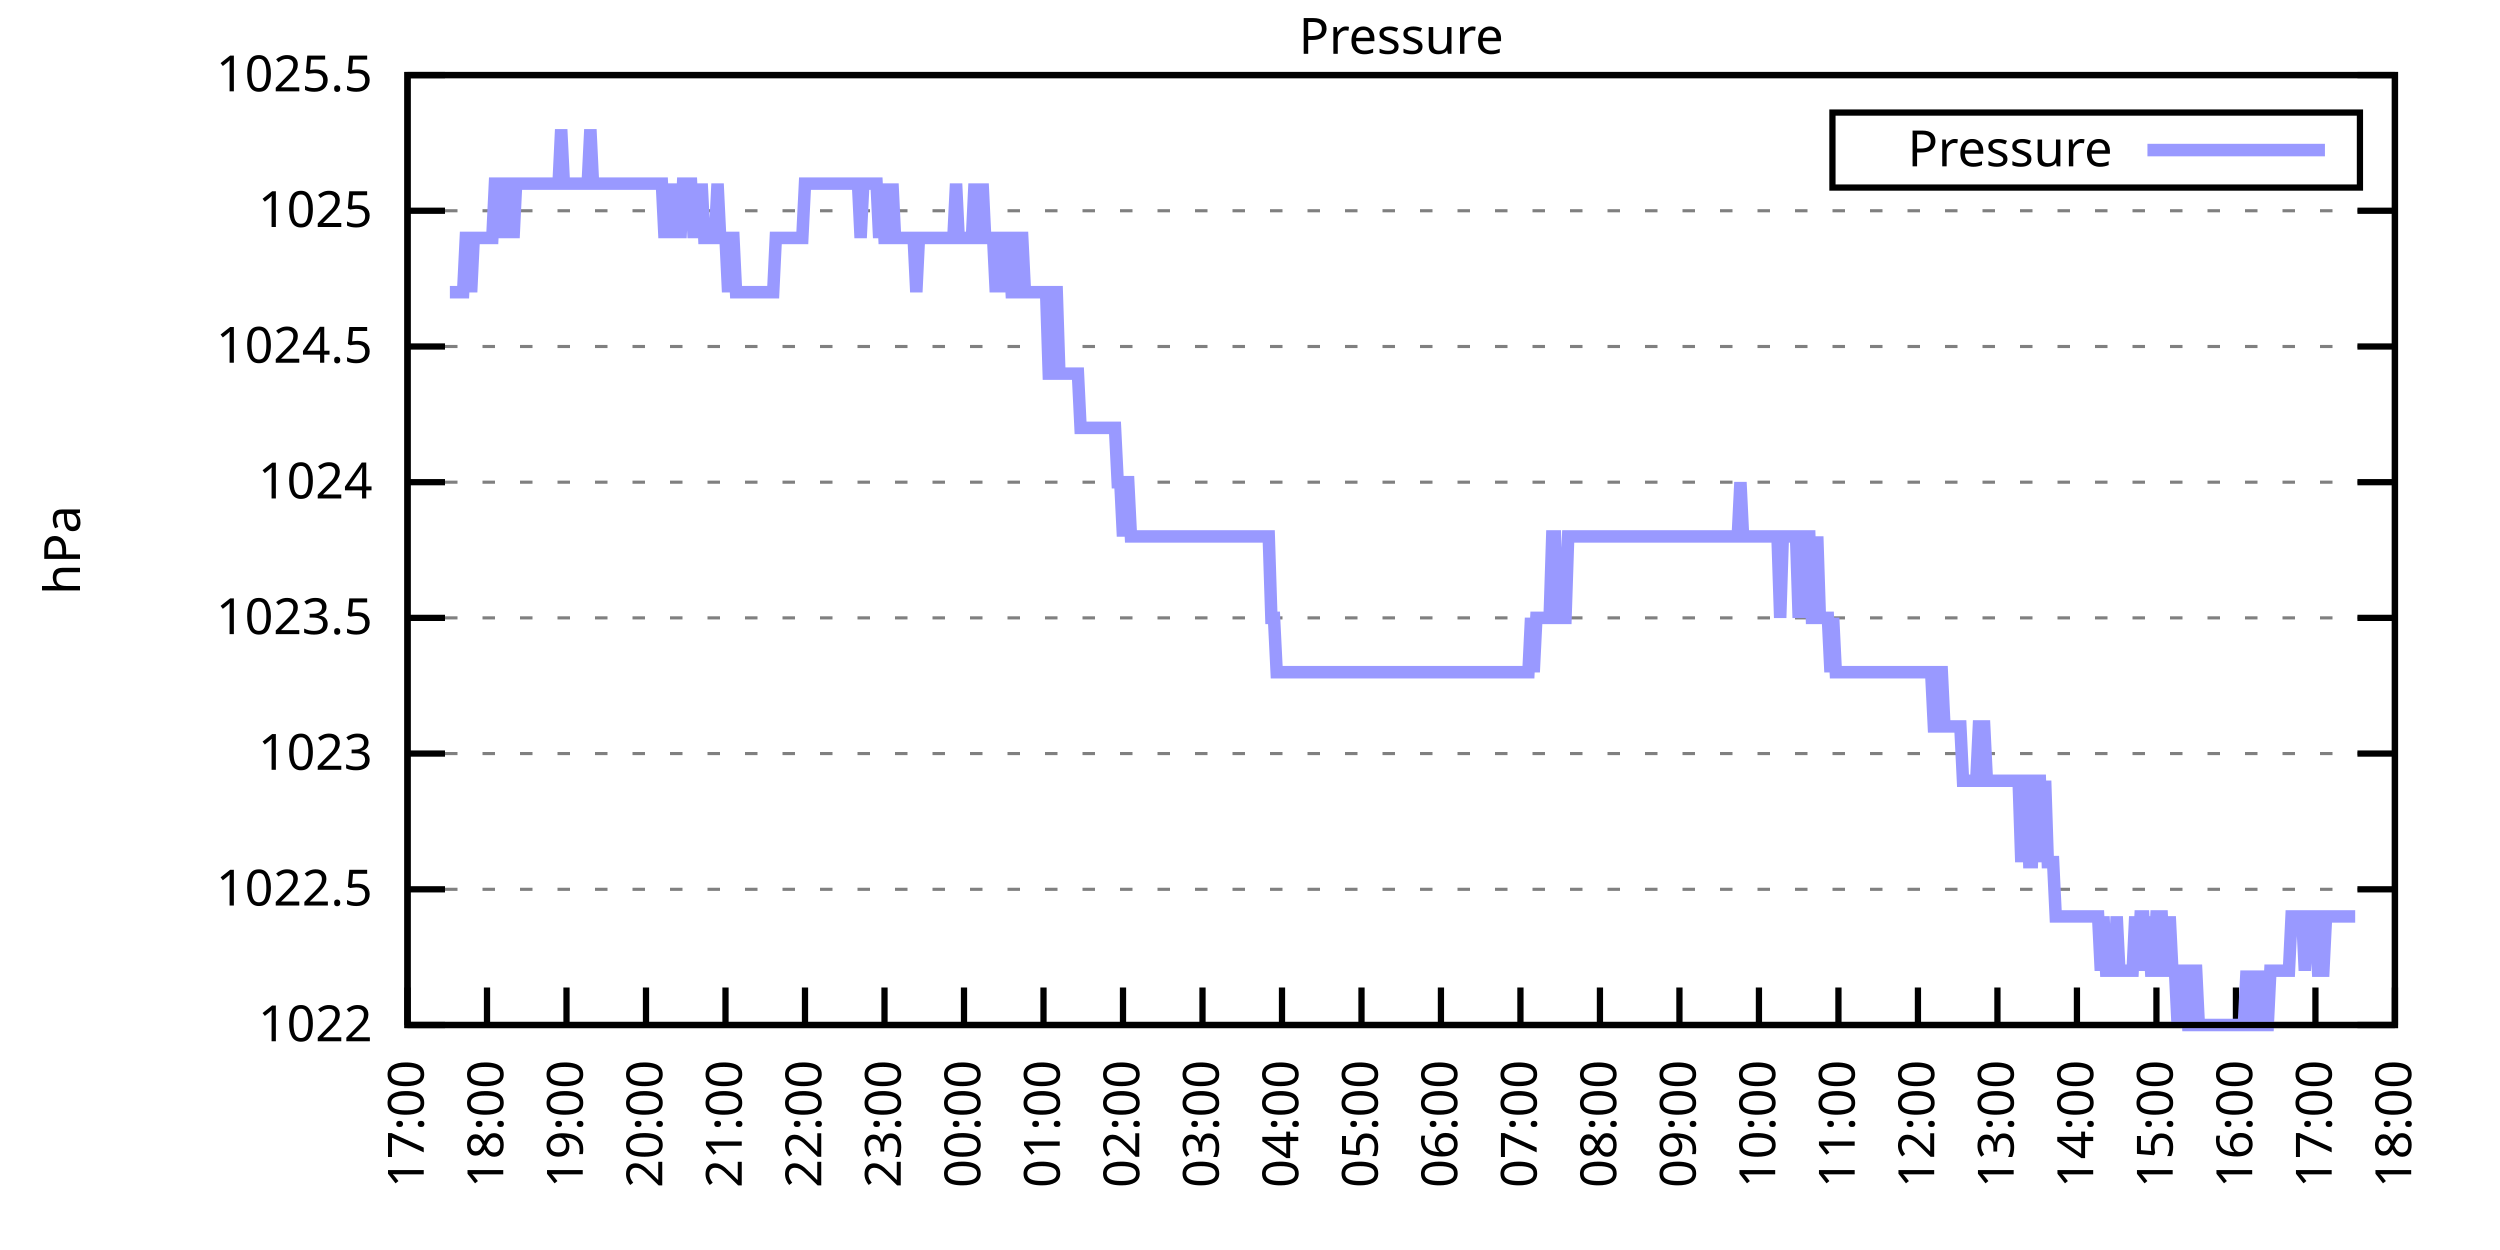
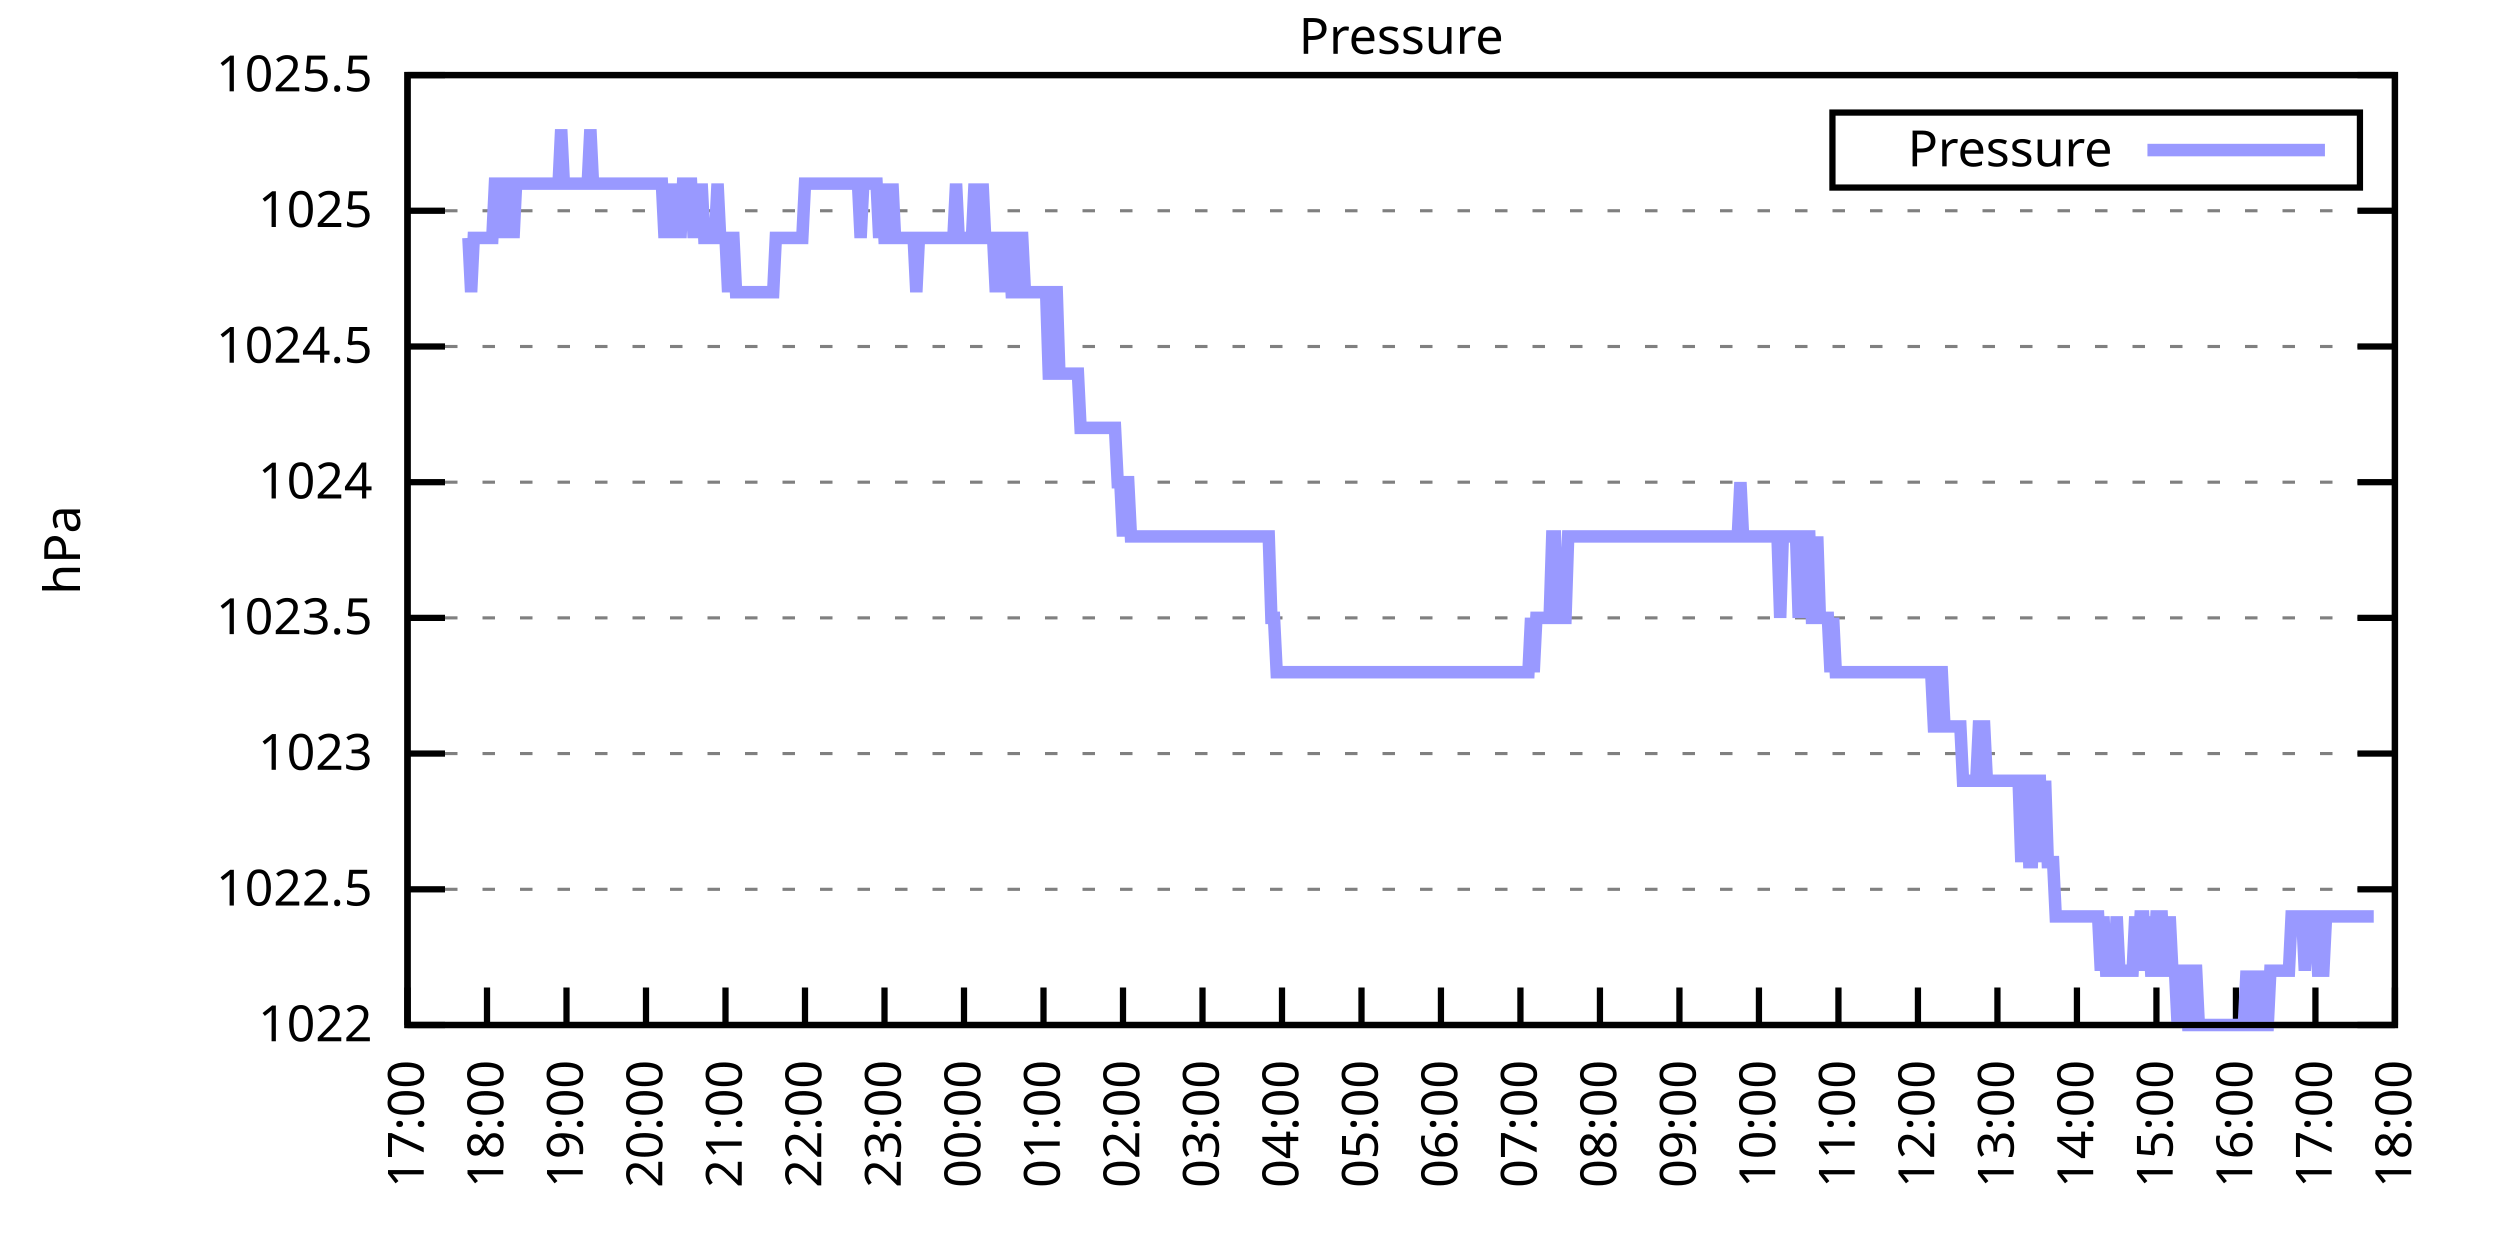
<svg xmlns="http://www.w3.org/2000/svg" xmlns:xlink="http://www.w3.org/1999/xlink" width="400" height="200" viewBox="0 0 400 200">
  <g id="gnuplot_canvas">
    <rect x="0" y="0" width="400" height="200" fill="none" />
    <defs>
      <circle id="gpDot" r="0.5" stroke-width="0.5" stroke="currentColor" />
      <path id="gpPt0" stroke-width="0.333" stroke="currentColor" d="M-1,0 h2 M0,-1 v2" />
      <path id="gpPt1" stroke-width="0.333" stroke="currentColor" d="M-1,-1 L1,1 M1,-1 L-1,1" />
      <path id="gpPt2" stroke-width="0.333" stroke="currentColor" d="M-1,0 L1,0 M0,-1 L0,1 M-1,-1 L1,1 M-1,1 L1,-1" />
      <rect id="gpPt3" stroke-width="0.333" stroke="currentColor" x="-1" y="-1" width="2" height="2" />
      <rect id="gpPt4" stroke-width="0.333" stroke="currentColor" fill="currentColor" x="-1" y="-1" width="2" height="2" />
      <circle id="gpPt5" stroke-width="0.333" stroke="currentColor" cx="0" cy="0" r="1" />
      <use xlink:href="#gpPt5" id="gpPt6" fill="currentColor" stroke="none" />
      <path id="gpPt7" stroke-width="0.333" stroke="currentColor" d="M0,-1.33 L-1.33,0.67 L1.33,0.67 z" />
      <use xlink:href="#gpPt7" id="gpPt8" fill="currentColor" stroke="none" />
      <use xlink:href="#gpPt7" id="gpPt9" stroke="currentColor" transform="rotate(180)" />
      <use xlink:href="#gpPt9" id="gpPt10" fill="currentColor" stroke="none" />
      <use xlink:href="#gpPt3" id="gpPt11" stroke="currentColor" transform="rotate(45)" />
      <use xlink:href="#gpPt11" id="gpPt12" fill="currentColor" stroke="none" />
      <path id="gpPt13" stroke-width="0.333" stroke="currentColor" d="M0,1.330 L1.265,0.411 L0.782,-1.067 L-0.782,-1.076 L-1.265,0.411 z" />
      <use xlink:href="#gpPt13" id="gpPt14" fill="currentColor" stroke="none" />
      <filter id="textbox" filterUnits="objectBoundingBox" x="0" y="0" height="1" width="1">
        <feFlood flood-color="white" flood-opacity="1" result="bgnd" />
        <feComposite in="SourceGraphic" in2="bgnd" operator="atop" />
      </filter>
      <filter id="greybox" filterUnits="objectBoundingBox" x="0" y="0" height="1" width="1">
        <feFlood flood-color="lightgrey" flood-opacity="1" result="grey" />
        <feComposite in="SourceGraphic" in2="grey" operator="atop" />
      </filter>
    </defs>
    <g fill="none" color="white" stroke="currentColor" stroke-width="1.00" stroke-linecap="butt" stroke-linejoin="miter">
</g>
    <g fill="none" color="black" stroke="currentColor" stroke-width="1.00" stroke-linecap="butt" stroke-linejoin="miter">
      <g stroke="none" shape-rendering="crispEdges">
        <polygon fill="rgb(255, 255, 255)" points="65.20,164.00 383.18,164.00 383.18,12.02 65.20,12.02 " />
      </g>
    </g>
    <g fill="none" color="black" stroke="currentColor" stroke-width="1.00" stroke-linecap="butt" stroke-linejoin="miter">
</g>
    <g fill="none" color="black" stroke="black" stroke-width="0.50" stroke-linecap="butt" stroke-linejoin="miter">
</g>
    <g fill="none" color="gray" stroke="currentColor" stroke-width="0.50" stroke-linecap="butt" stroke-linejoin="miter">
      <path stroke="gray" stroke-dasharray="2,4" class="gridline" d="M65.20,164.00 L383.19,164.00  " />
    </g>
    <g fill="none" color="gray" stroke="gray" stroke-width="1.00" stroke-linecap="butt" stroke-linejoin="miter">
</g>
    <g fill="none" color="black" stroke="currentColor" stroke-width="1.00" stroke-linecap="butt" stroke-linejoin="miter">
      <path stroke="black" d="M65.20,164.00 L71.20,164.00 M383.19,164.00 L377.19,164.00  " />
      <g transform="translate(59.60,166.60)" stroke="none" fill="black" font-family="Sans" font-size="8.00" text-anchor="end">
        <text>
          <tspan font-family="Sans"> 1022</tspan>
        </text>
      </g>
    </g>
    <g fill="none" color="black" stroke="currentColor" stroke-width="1.00" stroke-linecap="butt" stroke-linejoin="miter">
</g>
    <g fill="none" color="black" stroke="black" stroke-width="0.50" stroke-linecap="butt" stroke-linejoin="miter">
</g>
    <g fill="none" color="gray" stroke="currentColor" stroke-width="0.50" stroke-linecap="butt" stroke-linejoin="miter">
      <path stroke="gray" stroke-dasharray="2,4" class="gridline" d="M65.20,142.29 L383.19,142.29  " />
    </g>
    <g fill="none" color="gray" stroke="gray" stroke-width="1.00" stroke-linecap="butt" stroke-linejoin="miter">
</g>
    <g fill="none" color="black" stroke="currentColor" stroke-width="1.00" stroke-linecap="butt" stroke-linejoin="miter">
      <path stroke="black" d="M65.20,142.29 L71.20,142.29 M383.19,142.29 L377.19,142.29  " />
      <g transform="translate(59.60,144.89)" stroke="none" fill="black" font-family="Sans" font-size="8.00" text-anchor="end">
        <text>
          <tspan font-family="Sans"> 1022.5</tspan>
        </text>
      </g>
    </g>
    <g fill="none" color="black" stroke="currentColor" stroke-width="1.00" stroke-linecap="butt" stroke-linejoin="miter">
</g>
    <g fill="none" color="black" stroke="black" stroke-width="0.50" stroke-linecap="butt" stroke-linejoin="miter">
</g>
    <g fill="none" color="gray" stroke="currentColor" stroke-width="0.50" stroke-linecap="butt" stroke-linejoin="miter">
      <path stroke="gray" stroke-dasharray="2,4" class="gridline" d="M65.20,120.57 L383.19,120.57  " />
    </g>
    <g fill="none" color="gray" stroke="gray" stroke-width="1.00" stroke-linecap="butt" stroke-linejoin="miter">
</g>
    <g fill="none" color="black" stroke="currentColor" stroke-width="1.00" stroke-linecap="butt" stroke-linejoin="miter">
      <path stroke="black" d="M65.20,120.57 L71.20,120.57 M383.19,120.57 L377.19,120.57  " />
      <g transform="translate(59.60,123.17)" stroke="none" fill="black" font-family="Sans" font-size="8.00" text-anchor="end">
        <text>
          <tspan font-family="Sans"> 1023</tspan>
        </text>
      </g>
    </g>
    <g fill="none" color="black" stroke="currentColor" stroke-width="1.00" stroke-linecap="butt" stroke-linejoin="miter">
</g>
    <g fill="none" color="black" stroke="black" stroke-width="0.50" stroke-linecap="butt" stroke-linejoin="miter">
</g>
    <g fill="none" color="gray" stroke="currentColor" stroke-width="0.50" stroke-linecap="butt" stroke-linejoin="miter">
      <path stroke="gray" stroke-dasharray="2,4" class="gridline" d="M65.20,98.86 L383.19,98.86  " />
    </g>
    <g fill="none" color="gray" stroke="gray" stroke-width="1.00" stroke-linecap="butt" stroke-linejoin="miter">
</g>
    <g fill="none" color="black" stroke="currentColor" stroke-width="1.00" stroke-linecap="butt" stroke-linejoin="miter">
      <path stroke="black" d="M65.20,98.86 L71.20,98.86 M383.19,98.86 L377.19,98.86  " />
      <g transform="translate(59.60,101.46)" stroke="none" fill="black" font-family="Sans" font-size="8.00" text-anchor="end">
        <text>
          <tspan font-family="Sans"> 1023.5</tspan>
        </text>
      </g>
    </g>
    <g fill="none" color="black" stroke="currentColor" stroke-width="1.00" stroke-linecap="butt" stroke-linejoin="miter">
</g>
    <g fill="none" color="black" stroke="black" stroke-width="0.50" stroke-linecap="butt" stroke-linejoin="miter">
</g>
    <g fill="none" color="gray" stroke="currentColor" stroke-width="0.50" stroke-linecap="butt" stroke-linejoin="miter">
      <path stroke="gray" stroke-dasharray="2,4" class="gridline" d="M65.20,77.15 L383.19,77.15  " />
    </g>
    <g fill="none" color="gray" stroke="gray" stroke-width="1.00" stroke-linecap="butt" stroke-linejoin="miter">
</g>
    <g fill="none" color="black" stroke="currentColor" stroke-width="1.00" stroke-linecap="butt" stroke-linejoin="miter">
      <path stroke="black" d="M65.20,77.15 L71.20,77.15 M383.19,77.15 L377.19,77.15  " />
      <g transform="translate(59.60,79.75)" stroke="none" fill="black" font-family="Sans" font-size="8.00" text-anchor="end">
        <text>
          <tspan font-family="Sans"> 1024</tspan>
        </text>
      </g>
    </g>
    <g fill="none" color="black" stroke="currentColor" stroke-width="1.00" stroke-linecap="butt" stroke-linejoin="miter">
</g>
    <g fill="none" color="black" stroke="black" stroke-width="0.50" stroke-linecap="butt" stroke-linejoin="miter">
</g>
    <g fill="none" color="gray" stroke="currentColor" stroke-width="0.50" stroke-linecap="butt" stroke-linejoin="miter">
      <path stroke="gray" stroke-dasharray="2,4" class="gridline" d="M65.20,55.44 L383.19,55.44  " />
    </g>
    <g fill="none" color="gray" stroke="gray" stroke-width="1.00" stroke-linecap="butt" stroke-linejoin="miter">
</g>
    <g fill="none" color="black" stroke="currentColor" stroke-width="1.00" stroke-linecap="butt" stroke-linejoin="miter">
      <path stroke="black" d="M65.20,55.44 L71.20,55.44 M383.19,55.44 L377.19,55.44  " />
      <g transform="translate(59.60,58.04)" stroke="none" fill="black" font-family="Sans" font-size="8.00" text-anchor="end">
        <text>
          <tspan font-family="Sans"> 1024.5</tspan>
        </text>
      </g>
    </g>
    <g fill="none" color="black" stroke="currentColor" stroke-width="1.00" stroke-linecap="butt" stroke-linejoin="miter">
</g>
    <g fill="none" color="black" stroke="black" stroke-width="0.50" stroke-linecap="butt" stroke-linejoin="miter">
</g>
    <g fill="none" color="gray" stroke="currentColor" stroke-width="0.50" stroke-linecap="butt" stroke-linejoin="miter">
      <path stroke="gray" stroke-dasharray="2,4" class="gridline" d="M65.20,33.72 L383.19,33.72  " />
    </g>
    <g fill="none" color="gray" stroke="gray" stroke-width="1.00" stroke-linecap="butt" stroke-linejoin="miter">
</g>
    <g fill="none" color="black" stroke="currentColor" stroke-width="1.00" stroke-linecap="butt" stroke-linejoin="miter">
      <path stroke="black" d="M65.20,33.72 L71.20,33.72 M383.19,33.72 L377.19,33.72  " />
      <g transform="translate(59.60,36.32)" stroke="none" fill="black" font-family="Sans" font-size="8.00" text-anchor="end">
        <text>
          <tspan font-family="Sans"> 1025</tspan>
        </text>
      </g>
    </g>
    <g fill="none" color="black" stroke="currentColor" stroke-width="1.00" stroke-linecap="butt" stroke-linejoin="miter">
</g>
    <g fill="none" color="black" stroke="black" stroke-width="0.50" stroke-linecap="butt" stroke-linejoin="miter">
</g>
    <g fill="none" color="gray" stroke="currentColor" stroke-width="0.50" stroke-linecap="butt" stroke-linejoin="miter">
      <path stroke="gray" stroke-dasharray="2,4" class="gridline" d="M65.20,12.01 L383.19,12.01  " />
    </g>
    <g fill="none" color="gray" stroke="gray" stroke-width="1.00" stroke-linecap="butt" stroke-linejoin="miter">
</g>
    <g fill="none" color="black" stroke="currentColor" stroke-width="1.00" stroke-linecap="butt" stroke-linejoin="miter">
      <path stroke="black" d="M65.20,12.01 L71.20,12.01 M383.19,12.01 L377.19,12.01  " />
      <g transform="translate(59.60,14.61)" stroke="none" fill="black" font-family="Sans" font-size="8.00" text-anchor="end">
        <text>
          <tspan font-family="Sans"> 1025.5</tspan>
        </text>
      </g>
    </g>
    <g fill="none" color="black" stroke="currentColor" stroke-width="1.00" stroke-linecap="butt" stroke-linejoin="miter">
      <path stroke="black" d="M65.20,164.00 L65.20,158.00  " />
      <g transform="translate(67.80,169.60) rotate(270.00)" stroke="none" fill="black" font-family="Sans" font-size="8.00" text-anchor="end">
        <text>
          <tspan font-family="Sans">17:00</tspan>
        </text>
      </g>
    </g>
    <g fill="none" color="black" stroke="currentColor" stroke-width="1.00" stroke-linecap="butt" stroke-linejoin="miter">
      <path stroke="black" d="M77.92,164.00 L77.92,158.00  " />
      <g transform="translate(80.52,169.60) rotate(270.00)" stroke="none" fill="black" font-family="Sans" font-size="8.00" text-anchor="end">
        <text>
          <tspan font-family="Sans">18:00</tspan>
        </text>
      </g>
    </g>
    <g fill="none" color="black" stroke="currentColor" stroke-width="1.00" stroke-linecap="butt" stroke-linejoin="miter">
      <path stroke="black" d="M90.64,164.00 L90.64,158.00  " />
      <g transform="translate(93.24,169.60) rotate(270.00)" stroke="none" fill="black" font-family="Sans" font-size="8.00" text-anchor="end">
        <text>
          <tspan font-family="Sans">19:00</tspan>
        </text>
      </g>
    </g>
    <g fill="none" color="black" stroke="currentColor" stroke-width="1.00" stroke-linecap="butt" stroke-linejoin="miter">
      <path stroke="black" d="M103.36,164.00 L103.36,158.00  " />
      <g transform="translate(105.96,169.60) rotate(270.00)" stroke="none" fill="black" font-family="Sans" font-size="8.00" text-anchor="end">
        <text>
          <tspan font-family="Sans">20:00</tspan>
        </text>
      </g>
    </g>
    <g fill="none" color="black" stroke="currentColor" stroke-width="1.00" stroke-linecap="butt" stroke-linejoin="miter">
      <path stroke="black" d="M116.08,164.00 L116.08,158.00  " />
      <g transform="translate(118.68,169.60) rotate(270.00)" stroke="none" fill="black" font-family="Sans" font-size="8.00" text-anchor="end">
        <text>
          <tspan font-family="Sans">21:00</tspan>
        </text>
      </g>
    </g>
    <g fill="none" color="black" stroke="currentColor" stroke-width="1.00" stroke-linecap="butt" stroke-linejoin="miter">
      <path stroke="black" d="M128.80,164.00 L128.80,158.00  " />
      <g transform="translate(131.40,169.60) rotate(270.00)" stroke="none" fill="black" font-family="Sans" font-size="8.00" text-anchor="end">
        <text>
          <tspan font-family="Sans">22:00</tspan>
        </text>
      </g>
    </g>
    <g fill="none" color="black" stroke="currentColor" stroke-width="1.00" stroke-linecap="butt" stroke-linejoin="miter">
      <path stroke="black" d="M141.52,164.00 L141.52,158.00  " />
      <g transform="translate(144.12,169.60) rotate(270.00)" stroke="none" fill="black" font-family="Sans" font-size="8.00" text-anchor="end">
        <text>
          <tspan font-family="Sans">23:00</tspan>
        </text>
      </g>
    </g>
    <g fill="none" color="black" stroke="currentColor" stroke-width="1.00" stroke-linecap="butt" stroke-linejoin="miter">
      <path stroke="black" d="M154.24,164.00 L154.24,158.00  " />
      <g transform="translate(156.84,169.60) rotate(270.00)" stroke="none" fill="black" font-family="Sans" font-size="8.00" text-anchor="end">
        <text>
          <tspan font-family="Sans">00:00</tspan>
        </text>
      </g>
    </g>
    <g fill="none" color="black" stroke="currentColor" stroke-width="1.00" stroke-linecap="butt" stroke-linejoin="miter">
      <path stroke="black" d="M166.96,164.00 L166.96,158.00  " />
      <g transform="translate(169.56,169.60) rotate(270.00)" stroke="none" fill="black" font-family="Sans" font-size="8.00" text-anchor="end">
        <text>
          <tspan font-family="Sans">01:00</tspan>
        </text>
      </g>
    </g>
    <g fill="none" color="black" stroke="currentColor" stroke-width="1.00" stroke-linecap="butt" stroke-linejoin="miter">
      <path stroke="black" d="M179.68,164.00 L179.68,158.00  " />
      <g transform="translate(182.28,169.60) rotate(270.00)" stroke="none" fill="black" font-family="Sans" font-size="8.00" text-anchor="end">
        <text>
          <tspan font-family="Sans">02:00</tspan>
        </text>
      </g>
    </g>
    <g fill="none" color="black" stroke="currentColor" stroke-width="1.00" stroke-linecap="butt" stroke-linejoin="miter">
      <path stroke="black" d="M192.40,164.00 L192.40,158.00  " />
      <g transform="translate(195.00,169.60) rotate(270.00)" stroke="none" fill="black" font-family="Sans" font-size="8.00" text-anchor="end">
        <text>
          <tspan font-family="Sans">03:00</tspan>
        </text>
      </g>
    </g>
    <g fill="none" color="black" stroke="currentColor" stroke-width="1.00" stroke-linecap="butt" stroke-linejoin="miter">
      <path stroke="black" d="M205.12,164.00 L205.12,158.00  " />
      <g transform="translate(207.72,169.60) rotate(270.00)" stroke="none" fill="black" font-family="Sans" font-size="8.00" text-anchor="end">
        <text>
          <tspan font-family="Sans">04:00</tspan>
        </text>
      </g>
    </g>
    <g fill="none" color="black" stroke="currentColor" stroke-width="1.00" stroke-linecap="butt" stroke-linejoin="miter">
      <path stroke="black" d="M217.84,164.00 L217.84,158.00  " />
      <g transform="translate(220.44,169.60) rotate(270.00)" stroke="none" fill="black" font-family="Sans" font-size="8.00" text-anchor="end">
        <text>
          <tspan font-family="Sans">05:00</tspan>
        </text>
      </g>
    </g>
    <g fill="none" color="black" stroke="currentColor" stroke-width="1.00" stroke-linecap="butt" stroke-linejoin="miter">
      <path stroke="black" d="M230.55,164.00 L230.55,158.00  " />
      <g transform="translate(233.15,169.60) rotate(270.00)" stroke="none" fill="black" font-family="Sans" font-size="8.00" text-anchor="end">
        <text>
          <tspan font-family="Sans">06:00</tspan>
        </text>
      </g>
    </g>
    <g fill="none" color="black" stroke="currentColor" stroke-width="1.00" stroke-linecap="butt" stroke-linejoin="miter">
      <path stroke="black" d="M243.27,164.00 L243.27,158.00  " />
      <g transform="translate(245.87,169.60) rotate(270.00)" stroke="none" fill="black" font-family="Sans" font-size="8.00" text-anchor="end">
        <text>
          <tspan font-family="Sans">07:00</tspan>
        </text>
      </g>
    </g>
    <g fill="none" color="black" stroke="currentColor" stroke-width="1.00" stroke-linecap="butt" stroke-linejoin="miter">
      <path stroke="black" d="M255.99,164.00 L255.99,158.00  " />
      <g transform="translate(258.59,169.60) rotate(270.00)" stroke="none" fill="black" font-family="Sans" font-size="8.00" text-anchor="end">
        <text>
          <tspan font-family="Sans">08:00</tspan>
        </text>
      </g>
    </g>
    <g fill="none" color="black" stroke="currentColor" stroke-width="1.00" stroke-linecap="butt" stroke-linejoin="miter">
      <path stroke="black" d="M268.71,164.00 L268.71,158.00  " />
      <g transform="translate(271.31,169.60) rotate(270.00)" stroke="none" fill="black" font-family="Sans" font-size="8.00" text-anchor="end">
        <text>
          <tspan font-family="Sans">09:00</tspan>
        </text>
      </g>
    </g>
    <g fill="none" color="black" stroke="currentColor" stroke-width="1.00" stroke-linecap="butt" stroke-linejoin="miter">
      <path stroke="black" d="M281.43,164.00 L281.43,158.00  " />
      <g transform="translate(284.03,169.60) rotate(270.00)" stroke="none" fill="black" font-family="Sans" font-size="8.00" text-anchor="end">
        <text>
          <tspan font-family="Sans">10:00</tspan>
        </text>
      </g>
    </g>
    <g fill="none" color="black" stroke="currentColor" stroke-width="1.00" stroke-linecap="butt" stroke-linejoin="miter">
      <path stroke="black" d="M294.15,164.00 L294.15,158.00  " />
      <g transform="translate(296.75,169.60) rotate(270.00)" stroke="none" fill="black" font-family="Sans" font-size="8.00" text-anchor="end">
        <text>
          <tspan font-family="Sans">11:00</tspan>
        </text>
      </g>
    </g>
    <g fill="none" color="black" stroke="currentColor" stroke-width="1.00" stroke-linecap="butt" stroke-linejoin="miter">
      <path stroke="black" d="M306.87,164.00 L306.87,158.00  " />
      <g transform="translate(309.47,169.60) rotate(270.00)" stroke="none" fill="black" font-family="Sans" font-size="8.00" text-anchor="end">
        <text>
          <tspan font-family="Sans">12:00</tspan>
        </text>
      </g>
    </g>
    <g fill="none" color="black" stroke="currentColor" stroke-width="1.00" stroke-linecap="butt" stroke-linejoin="miter">
      <path stroke="black" d="M319.59,164.00 L319.59,158.00  " />
      <g transform="translate(322.19,169.60) rotate(270.00)" stroke="none" fill="black" font-family="Sans" font-size="8.00" text-anchor="end">
        <text>
          <tspan font-family="Sans">13:00</tspan>
        </text>
      </g>
    </g>
    <g fill="none" color="black" stroke="currentColor" stroke-width="1.00" stroke-linecap="butt" stroke-linejoin="miter">
      <path stroke="black" d="M332.31,164.00 L332.31,158.00  " />
      <g transform="translate(334.91,169.60) rotate(270.00)" stroke="none" fill="black" font-family="Sans" font-size="8.00" text-anchor="end">
        <text>
          <tspan font-family="Sans">14:00</tspan>
        </text>
      </g>
    </g>
    <g fill="none" color="black" stroke="currentColor" stroke-width="1.00" stroke-linecap="butt" stroke-linejoin="miter">
      <path stroke="black" d="M345.03,164.00 L345.03,158.00  " />
      <g transform="translate(347.63,169.60) rotate(270.00)" stroke="none" fill="black" font-family="Sans" font-size="8.00" text-anchor="end">
        <text>
          <tspan font-family="Sans">15:00</tspan>
        </text>
      </g>
    </g>
    <g fill="none" color="black" stroke="currentColor" stroke-width="1.00" stroke-linecap="butt" stroke-linejoin="miter">
      <path stroke="black" d="M357.75,164.00 L357.75,158.00  " />
      <g transform="translate(360.35,169.60) rotate(270.00)" stroke="none" fill="black" font-family="Sans" font-size="8.00" text-anchor="end">
        <text>
          <tspan font-family="Sans">16:00</tspan>
        </text>
      </g>
    </g>
    <g fill="none" color="black" stroke="currentColor" stroke-width="1.00" stroke-linecap="butt" stroke-linejoin="miter">
      <path stroke="black" d="M370.47,164.00 L370.47,158.00  " />
      <g transform="translate(373.07,169.60) rotate(270.00)" stroke="none" fill="black" font-family="Sans" font-size="8.00" text-anchor="end">
        <text>
          <tspan font-family="Sans">17:00</tspan>
        </text>
      </g>
    </g>
    <g fill="none" color="black" stroke="currentColor" stroke-width="1.00" stroke-linecap="butt" stroke-linejoin="miter">
      <path stroke="black" d="M383.19,164.00 L383.19,158.00  " />
      <g transform="translate(385.79,169.60) rotate(270.00)" stroke="none" fill="black" font-family="Sans" font-size="8.00" text-anchor="end">
        <text>
          <tspan font-family="Sans">18:00</tspan>
        </text>
      </g>
    </g>
    <g fill="none" color="black" stroke="currentColor" stroke-width="1.00" stroke-linecap="butt" stroke-linejoin="miter">
</g>
    <g fill="none" color="black" stroke="currentColor" stroke-width="1.00" stroke-linecap="butt" stroke-linejoin="miter">
      <path stroke="black" d="M65.20,12.01 L65.20,164.00 L383.19,164.00 L383.19,12.01 L65.20,12.01 Z  " />
    </g>
    <g fill="none" color="black" stroke="currentColor" stroke-width="1.00" stroke-linecap="butt" stroke-linejoin="miter">
</g>
    <g fill="none" color="black" stroke="currentColor" stroke-width="1.00" stroke-linecap="butt" stroke-linejoin="miter">
      <path stroke="black" d="M293.19,30.01 L293.19,18.01 L377.59,18.01 L377.59,30.01 L293.19,30.01 Z  " />
    </g>
    <g id="Pressure_plot_1">
      <g fill="none" color="white" stroke="black" stroke-width="2.00" stroke-linecap="butt" stroke-linejoin="miter">
</g>
      <g fill="none" color="black" stroke="currentColor" stroke-width="2.00" stroke-linecap="butt" stroke-linejoin="miter">
        <g transform="translate(337.99,26.61)" stroke="none" fill="black" font-family="Sans" font-size="8.00" text-anchor="end">
          <text>
            <tspan font-family="Sans">Pressure</tspan>
          </text>
        </g>
      </g>
      <g fill="none" color="black" stroke="currentColor" stroke-width="2.00" stroke-linecap="butt" stroke-linejoin="miter">
-         <path stroke="rgb(153, 153, 255)" d="M343.59,24.01 L371.99,24.01 M71.98,46.75 L72.41,46.75 L72.83,46.75 L73.26,46.75 L73.68,46.75 L74.10,46.75   L74.53,38.07 L74.95,38.07 L75.38,46.75 L75.80,38.07 L76.22,38.07 L76.65,38.07 L77.07,38.07 L77.50,38.07   L77.92,38.07 L78.34,38.07 L78.77,38.07 L79.19,29.38 L79.62,29.38 L80.04,38.07 L80.46,29.38 L80.89,38.07   L81.31,29.38 L81.74,29.38 L82.16,38.07 L82.58,29.38 L83.01,29.38 L83.43,29.38 L83.86,29.38 L84.28,29.38   L84.70,29.38 L85.13,29.38 L85.55,29.38 L85.98,29.38 L86.40,29.38 L86.82,29.38 L87.25,29.38 L87.67,29.38   L88.10,29.38 L88.52,29.38 L88.94,29.38 L89.37,29.38 L89.79,20.70 L90.22,29.38 L90.64,29.38 L91.06,29.38   L91.49,29.38 L91.91,29.38 L92.34,29.38 L92.55,29.38 L93.18,29.38 L93.61,29.38 L94.03,29.38 L94.46,20.70   L94.88,29.38 L95.30,29.38 L95.73,29.38 L96.15,29.38 L96.58,29.38 L97.00,29.38 L97.42,29.38 L97.85,29.38   L98.27,29.38 L98.69,29.38 L99.12,29.38 L99.54,29.38 L99.97,29.38 L100.39,29.38 L100.81,29.38 L101.24,29.38   L101.66,29.38 L102.09,29.38 L102.51,29.38 L102.93,29.38 L103.36,29.38 L103.78,29.38 L104.21,29.38 L104.63,29.38   L105.05,29.38 L105.48,29.38 L105.90,29.38 L106.33,38.07 L106.75,29.38 L107.17,38.07 L107.60,29.38 L108.02,38.07   L108.45,29.38 L108.87,38.07 L109.29,29.38 L109.72,29.38 L110.14,29.38 L110.57,29.38 L110.99,38.07 L111.41,29.38   L111.84,38.07 L112.26,29.38 L112.69,38.07 L113.11,38.07 L113.53,38.07 L113.96,38.07 L114.38,38.07 L114.81,29.38   L115.23,38.07 L115.65,38.07 L116.08,38.07 L116.50,46.75 L116.93,38.07 L117.35,38.07 L117.77,46.75 L118.20,46.75   L118.62,46.75 L119.05,46.75 L119.47,46.75 L119.89,46.75 L120.32,46.75 L120.74,46.75 L121.17,46.75 L121.59,46.75   L122.01,46.75 L122.44,46.75 L122.86,46.75 L123.29,46.75 L123.71,46.75 L124.13,38.07 L124.56,38.07 L124.98,38.07   L125.41,38.07 L125.83,38.07 L126.25,38.07 L126.68,38.07 L127.10,38.07 L127.53,38.07 L127.95,38.07 L128.37,38.07   L128.80,29.38 L129.22,29.38 L129.65,29.38 L130.07,29.38 L130.49,29.38 L130.92,29.38 L131.34,29.38 L131.77,29.38   L132.19,29.38 L132.61,29.38 L133.04,29.38 L133.46,29.38 L133.89,29.38 L134.31,29.38 L134.73,29.38 L135.16,29.38   L135.58,29.38 L136.01,29.38 L136.43,29.38 L136.85,29.38 L137.28,29.38 L137.70,38.07 L138.13,29.38 L138.55,29.38   L138.97,29.38 L139.40,29.38 L139.82,29.38 L140.25,29.38 L140.67,38.07 L141.09,29.38 L141.52,38.07 L141.94,38.07   L142.37,38.07 L142.79,29.38 L143.21,38.07 L143.64,38.07 L144.06,38.07 L144.49,38.07 L144.91,38.07 L145.33,38.07   L145.76,38.07 L146.18,38.07 L146.61,46.75 L147.03,38.07 L147.45,38.07 L147.88,38.07 L148.30,38.07 L148.73,38.07   L149.15,38.07 L149.57,38.07 L150.00,38.07 L150.42,38.07 L150.85,38.07 L151.27,38.07 L151.69,38.07 L152.12,38.07   L152.54,38.07 L152.97,29.38 L153.39,38.07 L153.81,38.07 L154.24,38.07 L154.66,38.07 L155.09,38.07 L155.51,38.07   L155.93,29.38 L156.36,38.07 L156.78,38.07 L157.21,29.38 L157.63,38.07 L158.05,38.07 L158.48,38.07 L158.90,38.07   L159.33,46.75 L159.75,38.07 L160.17,38.07 L160.60,46.75 L161.02,38.07 L161.44,38.07 L161.87,46.75 L162.29,46.75   L162.72,46.75 L163.14,38.07 L163.56,38.07 L163.99,46.75 L164.41,46.75 L164.84,46.75 L165.26,46.75 L165.68,46.75   L166.11,46.75 L166.53,46.75 L166.96,46.75 L167.38,46.75 L167.80,59.78 L168.23,59.78 L168.65,46.75 L169.08,46.75   L169.50,59.78 L169.92,59.78 L170.35,59.78 L170.77,59.78 L171.20,59.78 L171.62,59.78 L172.04,59.78 L172.47,59.78   L172.89,68.46 L173.32,68.46 L173.74,68.46 L174.16,68.46 L174.59,68.46 L175.01,68.46 L175.44,68.46 L175.86,68.46   L176.28,68.46 L176.71,68.46 L177.13,68.46 L177.56,68.46 L177.98,68.46 L178.40,68.46 L178.83,77.15 L179.25,77.15   L179.68,85.83 L180.10,77.15 L180.52,77.15 L180.95,85.83 L181.37,85.83 L181.80,85.83 L182.22,85.83 L182.64,85.83   L183.07,85.83 L183.49,85.83 L183.92,85.83 L184.34,85.83 L184.76,85.83 L185.19,85.83 L185.61,85.83 L186.04,85.83   L186.46,85.83 L186.88,85.83 L187.31,85.83 L187.73,85.83 L188.16,85.83 L188.58,85.83 L189.00,85.83 L189.43,85.83   L189.85,85.83 L190.28,85.83 L190.70,85.83 L191.12,85.83 L191.55,85.83 L191.97,85.83 L192.40,85.83 L192.82,85.83   L193.24,85.83 L193.67,85.83 L194.09,85.83 L194.52,85.83 L194.94,85.83 L195.36,85.83 L195.79,85.83 L196.21,85.83   L196.64,85.83 L197.06,85.83 L197.48,85.83 L197.91,85.83 L198.33,85.83 L198.76,85.83 L199.18,85.83 L199.60,85.83   L200.03,85.83 L200.45,85.83 L200.88,85.83 L201.30,85.83 L201.72,85.83 L202.15,85.83 L202.57,85.83 L203.00,85.83   L203.42,98.86 L203.84,98.86 L204.27,107.55 L204.69,107.55 L205.12,107.55 L205.54,107.55 L205.96,107.55 L206.39,107.55   L206.81,107.55 L207.24,107.55 L207.66,107.55 L208.08,107.55 L208.51,107.55 L208.93,107.55 L209.36,107.55 L209.78,107.55   L210.20,107.55 L210.63,107.55 L211.05,107.55 L211.48,107.55 L211.90,107.55 L212.32,107.55 L212.75,107.55 L213.17,107.55   L213.60,107.55 L214.02,107.55 L214.44,107.55 L214.87,107.55 L215.29,107.55 L215.72,107.55 L216.14,107.55 L216.56,107.55   L216.99,107.55 L217.41,107.55 L217.84,107.55 L218.26,107.55 L218.68,107.55 L219.11,107.55 L219.53,107.55 L219.96,107.55   L220.38,107.55 L220.80,107.55 L221.23,107.55 L221.65,107.55 L222.08,107.55 L222.50,107.55 L222.92,107.55 L223.35,107.55   L223.77,107.55 L224.20,107.55 L224.62,107.55 L225.04,107.55 L225.47,107.55 L225.89,107.55 L226.31,107.55 L226.74,107.55   L227.16,107.55 L227.59,107.55 L228.01,107.55 L228.43,107.55 L228.86,107.55 L229.28,107.55 L229.71,107.55 L230.13,107.55   L230.55,107.55 L230.98,107.55 L231.40,107.55 L231.83,107.55 L232.25,107.55 L232.67,107.55 L233.10,107.55 L233.52,107.55   L233.95,107.55 L234.37,107.55 L234.79,107.55 L235.22,107.55 L235.64,107.55 L236.07,107.55 L236.49,107.55 L236.91,107.55   L237.34,107.55 L237.76,107.55 L238.19,107.55 L238.61,107.55 L239.03,107.55 L239.46,107.55 L239.88,107.55 L240.31,107.55   L240.73,107.55 L241.15,107.55 L241.58,107.55 L242.00,107.55 L242.43,107.55 L242.85,107.55 L243.27,107.55 L243.70,107.55   L244.12,107.55 L244.55,107.55 L244.97,98.86 L245.39,107.55 L245.82,98.86 L246.24,98.86 L246.67,98.86 L247.09,98.86   L247.51,98.86 L247.94,98.86 L248.36,85.83 L248.79,85.83 L249.21,98.86 L249.63,98.86 L250.06,98.86 L250.48,98.86   L250.91,85.83 L251.33,85.83 L251.75,85.83 L252.18,85.83 L252.60,85.83 L253.03,85.83 L253.45,85.83 L253.87,85.83   L254.30,85.83 L254.72,85.83 L255.15,85.83 L255.57,85.83 L255.99,85.83 L256.42,85.83 L256.84,85.83 L257.27,85.83   L257.69,85.83 L258.11,85.83 L258.54,85.83 L258.96,85.83 L259.39,85.83 L259.81,85.83 L260.23,85.83 L260.66,85.83   L261.08,85.83 L261.51,85.83 L261.93,85.83 L262.35,85.83 L262.78,85.83 L263.20,85.83 L263.63,85.83 L264.05,85.83   L264.47,85.83 L264.90,85.83 L265.32,85.83 L265.75,85.83 L266.17,85.83 L266.59,85.83 L267.02,85.83 L267.44,85.83   L267.87,85.83 L268.29,85.83 L268.71,85.83 L269.14,85.83 L269.56,85.83 L269.99,85.83 L270.41,85.83 L270.83,85.83   L271.26,85.83 L271.68,85.83 L272.11,85.83 L272.53,85.83 L272.95,85.83 L273.38,85.83 L273.80,85.83 L274.23,85.83   L274.65,85.83 L275.07,85.83 L275.50,85.83 L275.92,85.83 L276.35,85.83 L276.77,85.83 L277.19,85.83 L277.62,85.83   L278.04,85.83 L278.47,77.15 L278.89,85.83 L279.31,85.83 L279.74,85.83 L280.16,85.83 L280.59,85.83 L281.01,85.83   L281.43,85.83 L281.86,85.83 L282.28,85.83 L282.71,85.83 L283.13,85.83 L283.55,85.83 L283.98,85.83 L284.40,85.83   L284.83,98.86 L285.25,85.83 L285.67,85.83 L286.10,85.83 L286.52,85.83 L286.95,85.83 L287.37,85.83 L287.79,98.86   L288.22,85.83 L288.64,98.86 L289.06,85.83 L289.49,85.83 L289.91,98.86 L290.34,98.86 L290.76,85.83 L291.18,98.86   L291.61,98.86 L292.03,98.86 L292.46,98.86 L292.88,107.55 L293.30,98.86 L293.73,107.55 L294.15,107.55 L294.58,107.55   L295.00,107.55 L295.42,107.55 L295.85,107.55 L296.27,107.55 L296.70,107.55 L297.12,107.55 L297.54,107.55 L297.97,107.55   L298.39,107.55 L298.82,107.55 L299.24,107.55 L299.66,107.55 L300.09,107.55 L300.51,107.55 L300.94,107.55 L301.36,107.55   L301.78,107.55 L302.21,107.55 L302.63,107.55 L303.06,107.55 L303.48,107.55 L303.90,107.55 L304.33,107.55 L304.75,107.55   L305.18,107.55 L305.60,107.55 L306.02,107.55 L306.45,107.55 L306.87,107.55 L307.30,107.55 L307.72,107.55 L308.14,107.55   L308.57,107.55 L308.99,107.55 L309.42,116.23 L309.84,116.23 L310.26,107.55 L310.69,107.55 L311.11,116.23 L311.54,116.23   L311.96,116.23 L312.38,116.23 L312.81,116.23 L313.23,116.23 L313.66,116.23 L314.08,124.92 L314.50,124.92 L314.93,124.92   L315.35,124.92 L315.78,124.92 L316.20,124.92 L316.62,116.23 L317.05,116.23 L317.47,116.23 L317.90,124.92 L318.32,124.92   L318.74,124.92 L319.17,124.92 L319.59,124.92 L320.02,124.92 L320.44,124.92 L320.86,124.92 L321.29,124.92 L321.71,124.92   L322.14,124.92 L322.56,124.92 L322.98,124.92 L323.41,137.94 L323.83,124.92 L324.26,124.92 L324.68,137.94 L325.10,137.94   L325.53,124.92 L325.95,124.92 L326.38,124.92 L326.80,137.94 L327.22,124.92 L327.65,137.94 L328.07,137.94 L328.50,137.94   L328.92,146.63 L329.34,146.63 L329.77,146.63 L330.19,146.63 L330.62,146.63 L331.04,146.63 L331.46,146.63 L331.89,146.63   L332.31,146.63 L332.74,146.63 L333.16,146.63 L333.58,146.63 L334.01,146.63 L334.43,146.63 L334.86,146.63 L335.28,146.63   L335.70,146.63 L336.13,155.31 L336.55,146.63 L336.98,155.31 L337.40,155.31 L337.82,155.31 L338.25,155.31 L338.67,146.63   L339.10,155.31 L339.52,155.31 L339.94,155.31 L340.37,155.31 L340.79,155.31 L341.22,155.31 L341.64,146.63 L342.06,155.31   L342.49,146.63 L342.91,146.63 L343.34,155.31 L343.76,146.63 L344.18,155.31 L344.61,155.31 L345.03,146.63 L345.46,146.63   L345.88,146.63 L346.30,155.31 L346.73,155.31 L347.15,146.63 L347.58,155.31 L348.00,155.31 L348.42,164.00 L348.85,155.31   L349.27,155.31 L349.70,155.31 L350.12,164.00 L350.54,164.00 L350.97,155.31 L351.39,155.31 L351.81,164.00 L352.24,164.00   L352.66,164.00 L353.09,164.00 L353.51,164.00 L353.93,164.00 L354.36,164.00 L354.78,164.00 L355.21,164.00 L355.63,164.00   L356.05,164.00 L356.48,164.00 L356.90,164.00 L357.33,164.00 L357.75,164.00 L358.17,164.00 L358.60,164.00 L359.02,164.00   L359.45,155.31 L359.87,164.00 L360.29,164.00 L360.72,155.31 L361.14,164.00 L361.57,164.00 L361.99,155.31 L362.41,164.00   L362.84,164.00 L363.26,155.31 L363.69,155.31 L364.11,155.31 L364.53,155.31 L364.96,155.31 L365.38,155.31 L365.81,155.31   L366.23,155.31 L366.65,146.63 L367.08,146.63 L367.50,146.63 L367.93,146.63 L368.35,146.63 L368.77,155.31 L369.20,146.63   L369.62,146.63 L370.05,146.63 L370.47,146.63 L370.89,155.31 L371.32,155.31 L371.74,155.31 L372.17,146.63 L372.59,146.63   L373.01,146.63 L373.44,146.63 L373.86,146.63 L374.29,146.63 L374.71,146.63 L375.13,146.63 L375.56,146.63 L375.98,146.63   L376.41,146.63 L376.83,146.63  " />
+         <path stroke="rgb(153, 153, 255)" d="M343.59,24.01 L371.99,24.01 M74.95,38.07 L75.38,46.75 L75.80,38.07 L76.22,38.07 L76.65,38.07 L77.07,38.07   L77.50,38.07 L77.92,38.07 L78.34,38.07 L78.77,38.07 L79.19,29.38 L79.62,29.38 L80.04,38.07 L80.46,29.38   L80.89,38.07 L81.31,29.38 L81.74,29.38 L82.16,38.07 L82.58,29.38 L83.01,29.38 L83.43,29.38 L83.86,29.38   L84.28,29.38 L84.70,29.38 L85.13,29.38 L85.55,29.38 L85.98,29.38 L86.40,29.38 L86.82,29.38 L87.25,29.38   L87.67,29.38 L88.10,29.38 L88.52,29.38 L88.94,29.38 L89.37,29.38 L89.79,20.70 L90.22,29.38 L90.64,29.38   L91.06,29.38 L91.49,29.38 L91.91,29.38 L92.34,29.38 L92.55,29.38 L93.18,29.38 L93.61,29.38 L94.03,29.38   L94.46,20.70 L94.88,29.38 L95.30,29.38 L95.73,29.38 L96.15,29.38 L96.58,29.38 L97.00,29.38 L97.42,29.38   L97.85,29.38 L98.27,29.38 L98.69,29.38 L99.12,29.38 L99.54,29.38 L99.97,29.38 L100.39,29.38 L100.81,29.38   L101.24,29.38 L101.66,29.38 L102.09,29.38 L102.51,29.38 L102.93,29.38 L103.36,29.38 L103.78,29.38 L104.21,29.38   L104.63,29.38 L105.05,29.38 L105.48,29.38 L105.90,29.38 L106.33,38.07 L106.75,29.38 L107.17,38.07 L107.60,29.38   L108.02,38.07 L108.45,29.38 L108.87,38.07 L109.29,29.38 L109.72,29.38 L110.14,29.38 L110.57,29.38 L110.99,38.07   L111.41,29.38 L111.84,38.07 L112.26,29.38 L112.69,38.07 L113.11,38.07 L113.53,38.07 L113.96,38.07 L114.38,38.07   L114.81,29.38 L115.23,38.07 L115.65,38.07 L116.08,38.07 L116.50,46.75 L116.93,38.07 L117.35,38.07 L117.77,46.75   L118.20,46.75 L118.62,46.75 L119.05,46.75 L119.47,46.75 L119.89,46.75 L120.32,46.75 L120.74,46.75 L121.17,46.75   L121.59,46.75 L122.01,46.75 L122.44,46.75 L122.86,46.75 L123.29,46.75 L123.71,46.75 L124.13,38.07 L124.56,38.07   L124.98,38.07 L125.41,38.07 L125.83,38.07 L126.25,38.07 L126.68,38.07 L127.10,38.07 L127.53,38.07 L127.95,38.07   L128.37,38.07 L128.80,29.38 L129.22,29.38 L129.65,29.38 L130.07,29.38 L130.49,29.38 L130.92,29.38 L131.34,29.38   L131.77,29.38 L132.19,29.38 L132.61,29.38 L133.04,29.38 L133.46,29.38 L133.89,29.38 L134.31,29.38 L134.73,29.38   L135.16,29.38 L135.58,29.38 L136.01,29.38 L136.43,29.38 L136.85,29.38 L137.28,29.38 L137.70,38.07 L138.13,29.38   L138.55,29.38 L138.97,29.38 L139.40,29.38 L139.82,29.38 L140.25,29.38 L140.67,38.07 L141.09,29.38 L141.52,38.07   L141.94,38.07 L142.37,38.07 L142.79,29.38 L143.21,38.07 L143.64,38.07 L144.06,38.07 L144.49,38.07 L144.91,38.07   L145.33,38.07 L145.76,38.07 L146.18,38.07 L146.61,46.75 L147.03,38.07 L147.45,38.07 L147.88,38.07 L148.30,38.07   L148.73,38.07 L149.15,38.07 L149.57,38.07 L150.00,38.07 L150.42,38.07 L150.85,38.07 L151.27,38.07 L151.69,38.07   L152.12,38.07 L152.54,38.07 L152.97,29.38 L153.39,38.07 L153.81,38.07 L154.24,38.07 L154.66,38.07 L155.09,38.07   L155.51,38.07 L155.93,29.38 L156.36,38.07 L156.78,38.07 L157.21,29.38 L157.63,38.07 L158.05,38.07 L158.48,38.07   L158.90,38.07 L159.33,46.75 L159.75,38.07 L160.17,38.07 L160.60,46.75 L161.02,38.07 L161.44,38.07 L161.87,46.75   L162.29,46.75 L162.72,46.75 L163.14,38.07 L163.56,38.07 L163.99,46.75 L164.41,46.75 L164.84,46.75 L165.26,46.75   L165.68,46.75 L166.11,46.75 L166.53,46.75 L166.96,46.75 L167.38,46.75 L167.80,59.78 L168.23,59.78 L168.65,46.75   L169.08,46.75 L169.50,59.78 L169.92,59.78 L170.35,59.78 L170.77,59.78 L171.20,59.78 L171.62,59.78 L172.04,59.78   L172.47,59.78 L172.89,68.46 L173.32,68.46 L173.74,68.46 L174.16,68.46 L174.59,68.46 L175.01,68.46 L175.44,68.46   L175.86,68.46 L176.28,68.46 L176.71,68.46 L177.13,68.46 L177.56,68.46 L177.98,68.46 L178.40,68.46 L178.83,77.15   L179.25,77.15 L179.68,85.83 L180.10,77.15 L180.52,77.15 L180.95,85.83 L181.37,85.83 L181.80,85.83 L182.22,85.83   L182.64,85.83 L183.07,85.83 L183.49,85.83 L183.92,85.83 L184.34,85.83 L184.76,85.83 L185.19,85.83 L185.61,85.83   L186.04,85.83 L186.46,85.83 L186.88,85.83 L187.31,85.83 L187.73,85.83 L188.16,85.83 L188.58,85.83 L189.00,85.83   L189.43,85.83 L189.85,85.83 L190.28,85.83 L190.70,85.83 L191.12,85.83 L191.55,85.83 L191.97,85.83 L192.40,85.83   L192.82,85.83 L193.24,85.83 L193.67,85.83 L194.09,85.83 L194.52,85.83 L194.94,85.83 L195.36,85.83 L195.79,85.83   L196.21,85.83 L196.64,85.83 L197.06,85.83 L197.48,85.83 L197.91,85.83 L198.33,85.83 L198.76,85.83 L199.18,85.83   L199.60,85.83 L200.03,85.83 L200.45,85.83 L200.88,85.83 L201.30,85.83 L201.72,85.83 L202.15,85.83 L202.57,85.83   L203.00,85.83 L203.42,98.86 L203.84,98.86 L204.27,107.55 L204.69,107.55 L205.12,107.55 L205.54,107.55 L205.96,107.55   L206.39,107.55 L206.81,107.55 L207.24,107.55 L207.66,107.55 L208.08,107.55 L208.51,107.55 L208.93,107.55 L209.36,107.55   L209.78,107.55 L210.20,107.55 L210.63,107.55 L211.05,107.55 L211.48,107.55 L211.90,107.55 L212.32,107.55 L212.75,107.55   L213.17,107.55 L213.60,107.55 L214.02,107.55 L214.44,107.55 L214.87,107.55 L215.29,107.55 L215.72,107.55 L216.14,107.55   L216.56,107.55 L216.99,107.55 L217.41,107.55 L217.84,107.55 L218.26,107.55 L218.68,107.55 L219.11,107.55 L219.53,107.55   L219.96,107.55 L220.38,107.55 L220.80,107.55 L221.23,107.55 L221.65,107.55 L222.08,107.55 L222.50,107.55 L222.92,107.55   L223.35,107.55 L223.77,107.55 L224.20,107.55 L224.62,107.55 L225.04,107.55 L225.47,107.55 L225.89,107.55 L226.31,107.55   L226.74,107.55 L227.16,107.55 L227.59,107.55 L228.01,107.55 L228.43,107.55 L228.86,107.55 L229.28,107.55 L229.71,107.55   L230.13,107.55 L230.55,107.55 L230.98,107.55 L231.40,107.55 L231.83,107.55 L232.25,107.55 L232.67,107.55 L233.10,107.55   L233.52,107.55 L233.95,107.55 L234.37,107.55 L234.79,107.55 L235.22,107.55 L235.64,107.55 L236.07,107.55 L236.49,107.55   L236.91,107.55 L237.34,107.55 L237.76,107.55 L238.19,107.55 L238.61,107.55 L239.03,107.55 L239.46,107.55 L239.88,107.55   L240.31,107.55 L240.73,107.55 L241.15,107.55 L241.58,107.55 L242.00,107.55 L242.43,107.55 L242.85,107.55 L243.27,107.55   L243.70,107.55 L244.12,107.55 L244.55,107.55 L244.97,98.86 L245.39,107.55 L245.82,98.86 L246.24,98.86 L246.67,98.86   L247.09,98.86 L247.51,98.86 L247.94,98.86 L248.36,85.83 L248.79,85.83 L249.21,98.86 L249.63,98.86 L250.06,98.86   L250.48,98.86 L250.91,85.83 L251.33,85.83 L251.75,85.83 L252.18,85.83 L252.60,85.83 L253.03,85.83 L253.45,85.83   L253.87,85.83 L254.30,85.83 L254.72,85.83 L255.15,85.83 L255.57,85.83 L255.99,85.83 L256.42,85.83 L256.84,85.83   L257.27,85.83 L257.69,85.83 L258.11,85.83 L258.54,85.83 L258.96,85.83 L259.39,85.83 L259.81,85.83 L260.23,85.83   L260.66,85.83 L261.08,85.83 L261.51,85.83 L261.93,85.83 L262.35,85.83 L262.78,85.83 L263.20,85.83 L263.63,85.83   L264.05,85.83 L264.47,85.83 L264.90,85.83 L265.32,85.83 L265.75,85.83 L266.17,85.83 L266.59,85.83 L267.02,85.83   L267.44,85.83 L267.87,85.83 L268.29,85.83 L268.71,85.83 L269.14,85.83 L269.56,85.83 L269.99,85.83 L270.41,85.83   L270.83,85.83 L271.26,85.83 L271.68,85.83 L272.11,85.83 L272.53,85.83 L272.95,85.83 L273.38,85.83 L273.80,85.83   L274.23,85.83 L274.65,85.83 L275.07,85.83 L275.50,85.83 L275.92,85.83 L276.35,85.83 L276.77,85.83 L277.19,85.83   L277.62,85.83 L278.04,85.83 L278.47,77.15 L278.89,85.83 L279.31,85.83 L279.74,85.83 L280.16,85.83 L280.59,85.83   L281.01,85.83 L281.43,85.83 L281.86,85.83 L282.28,85.83 L282.71,85.83 L283.13,85.83 L283.55,85.83 L283.98,85.83   L284.40,85.83 L284.83,98.86 L285.25,85.83 L285.67,85.83 L286.10,85.83 L286.52,85.83 L286.95,85.83 L287.37,85.83   L287.79,98.86 L288.22,85.83 L288.64,98.86 L289.06,85.83 L289.49,85.83 L289.91,98.86 L290.34,98.86 L290.76,85.83   L291.18,98.86 L291.61,98.86 L292.03,98.86 L292.46,98.86 L292.88,107.55 L293.30,98.86 L293.73,107.55 L294.15,107.55   L294.58,107.55 L295.00,107.55 L295.42,107.55 L295.85,107.55 L296.27,107.55 L296.70,107.55 L297.12,107.55 L297.54,107.55   L297.97,107.55 L298.39,107.55 L298.82,107.55 L299.24,107.55 L299.66,107.55 L300.09,107.55 L300.51,107.55 L300.94,107.55   L301.36,107.55 L301.78,107.55 L302.21,107.55 L302.63,107.55 L303.06,107.55 L303.48,107.55 L303.90,107.55 L304.33,107.55   L304.75,107.55 L305.18,107.55 L305.60,107.55 L306.02,107.55 L306.45,107.55 L306.87,107.55 L307.30,107.55 L307.72,107.55   L308.14,107.55 L308.57,107.55 L308.99,107.55 L309.42,116.23 L309.84,116.23 L310.26,107.55 L310.69,107.55 L311.11,116.23   L311.54,116.23 L311.96,116.23 L312.38,116.23 L312.81,116.23 L313.23,116.23 L313.66,116.23 L314.08,124.92 L314.50,124.92   L314.93,124.92 L315.35,124.92 L315.78,124.92 L316.20,124.92 L316.62,116.23 L317.05,116.23 L317.47,116.23 L317.90,124.92   L318.32,124.92 L318.74,124.92 L319.17,124.92 L319.59,124.92 L320.02,124.92 L320.44,124.92 L320.86,124.92 L321.29,124.92   L321.71,124.92 L322.14,124.92 L322.56,124.92 L322.98,124.92 L323.41,137.94 L323.83,124.92 L324.26,124.92 L324.68,137.94   L325.10,137.94 L325.53,124.92 L325.95,124.92 L326.38,124.92 L326.80,137.94 L327.22,124.92 L327.65,137.94 L328.07,137.94   L328.50,137.94 L328.92,146.63 L329.34,146.63 L329.77,146.63 L330.19,146.63 L330.62,146.63 L331.04,146.63 L331.46,146.63   L331.89,146.63 L332.31,146.63 L332.74,146.63 L333.16,146.63 L333.58,146.63 L334.01,146.63 L334.43,146.63 L334.86,146.63   L335.28,146.63 L335.70,146.63 L336.13,155.31 L336.55,146.63 L336.98,155.31 L337.40,155.31 L337.82,155.31 L338.25,155.31   L338.67,146.63 L339.10,155.31 L339.52,155.31 L339.94,155.31 L340.37,155.31 L340.79,155.31 L341.22,155.31 L341.64,146.63   L342.06,155.31 L342.49,146.63 L342.91,146.63 L343.34,155.31 L343.76,146.63 L344.18,155.31 L344.61,155.31 L345.03,146.63   L345.46,146.63 L345.88,146.63 L346.30,155.31 L346.73,155.31 L347.15,146.63 L347.58,155.31 L348.00,155.31 L348.42,164.00   L348.85,155.31 L349.27,155.31 L349.70,155.31 L350.12,164.00 L350.54,164.00 L350.97,155.31 L351.39,155.31 L351.81,164.00   L352.24,164.00 L352.66,164.00 L353.09,164.00 L353.51,164.00 L353.93,164.00 L354.36,164.00 L354.78,164.00 L355.21,164.00   L355.63,164.00 L356.05,164.00 L356.48,164.00 L356.90,164.00 L357.33,164.00 L357.75,164.00 L358.17,164.00 L358.60,164.00   L359.02,164.00 L359.45,155.31 L359.87,164.00 L360.29,164.00 L360.72,155.31 L361.14,164.00 L361.57,164.00 L361.99,155.31   L362.41,164.00 L362.84,164.00 L363.26,155.31 L363.69,155.31 L364.11,155.31 L364.53,155.31 L364.96,155.31 L365.38,155.31   L365.81,155.31 L366.23,155.31 L366.65,146.63 L367.08,146.63 L367.50,146.63 L367.93,146.63 L368.35,146.63 L368.77,155.31   L369.20,146.63 L369.62,146.63 L370.05,146.63 L370.47,146.63 L370.89,155.31 L371.32,155.31 L371.74,155.31 L372.17,146.63   L372.59,146.63 L373.01,146.63 L373.44,146.63 L373.86,146.63 L374.29,146.63 L374.71,146.63 L375.13,146.63 L375.56,146.63   L375.98,146.63 L376.41,146.63 L376.83,146.63 L377.25,146.63 L377.68,146.63 L378.10,146.63 L378.53,146.63 L378.95,146.63   L379.37,146.63 L379.80,146.63  " />
      </g>
    </g>
    <g fill="none" color="black" stroke="currentColor" stroke-width="2.00" stroke-linecap="butt" stroke-linejoin="miter">
</g>
    <g fill="none" color="black" stroke="black" stroke-width="1.00" stroke-linecap="butt" stroke-linejoin="miter">
</g>
    <g fill="none" color="black" stroke="currentColor" stroke-width="1.00" stroke-linecap="butt" stroke-linejoin="miter">
      <path stroke="black" d="M65.20,12.01 L65.20,164.00 L383.19,164.00 L383.19,12.01 L65.20,12.01 Z  " />
      <g transform="translate(12.80,88.01) rotate(270.00)" stroke="none" fill="black" font-family="Sans" font-size="8.00" text-anchor="middle">
        <text>
          <tspan font-family="Sans">hPa</tspan>
        </text>
      </g>
    </g>
    <g fill="none" color="black" stroke="currentColor" stroke-width="1.00" stroke-linecap="butt" stroke-linejoin="miter">
</g>
    <g fill="none" color="black" stroke="currentColor" stroke-width="1.00" stroke-linecap="butt" stroke-linejoin="miter">
      <g transform="translate(224.19,8.61)" stroke="none" fill="black" font-family="Sans" font-size="8.00" text-anchor="middle">
        <text>
          <tspan font-family="Sans">Pressure</tspan>
        </text>
      </g>
    </g>
    <g fill="none" color="black" stroke="currentColor" stroke-width="1.00" stroke-linecap="butt" stroke-linejoin="miter">
</g>
  </g>
</svg>
